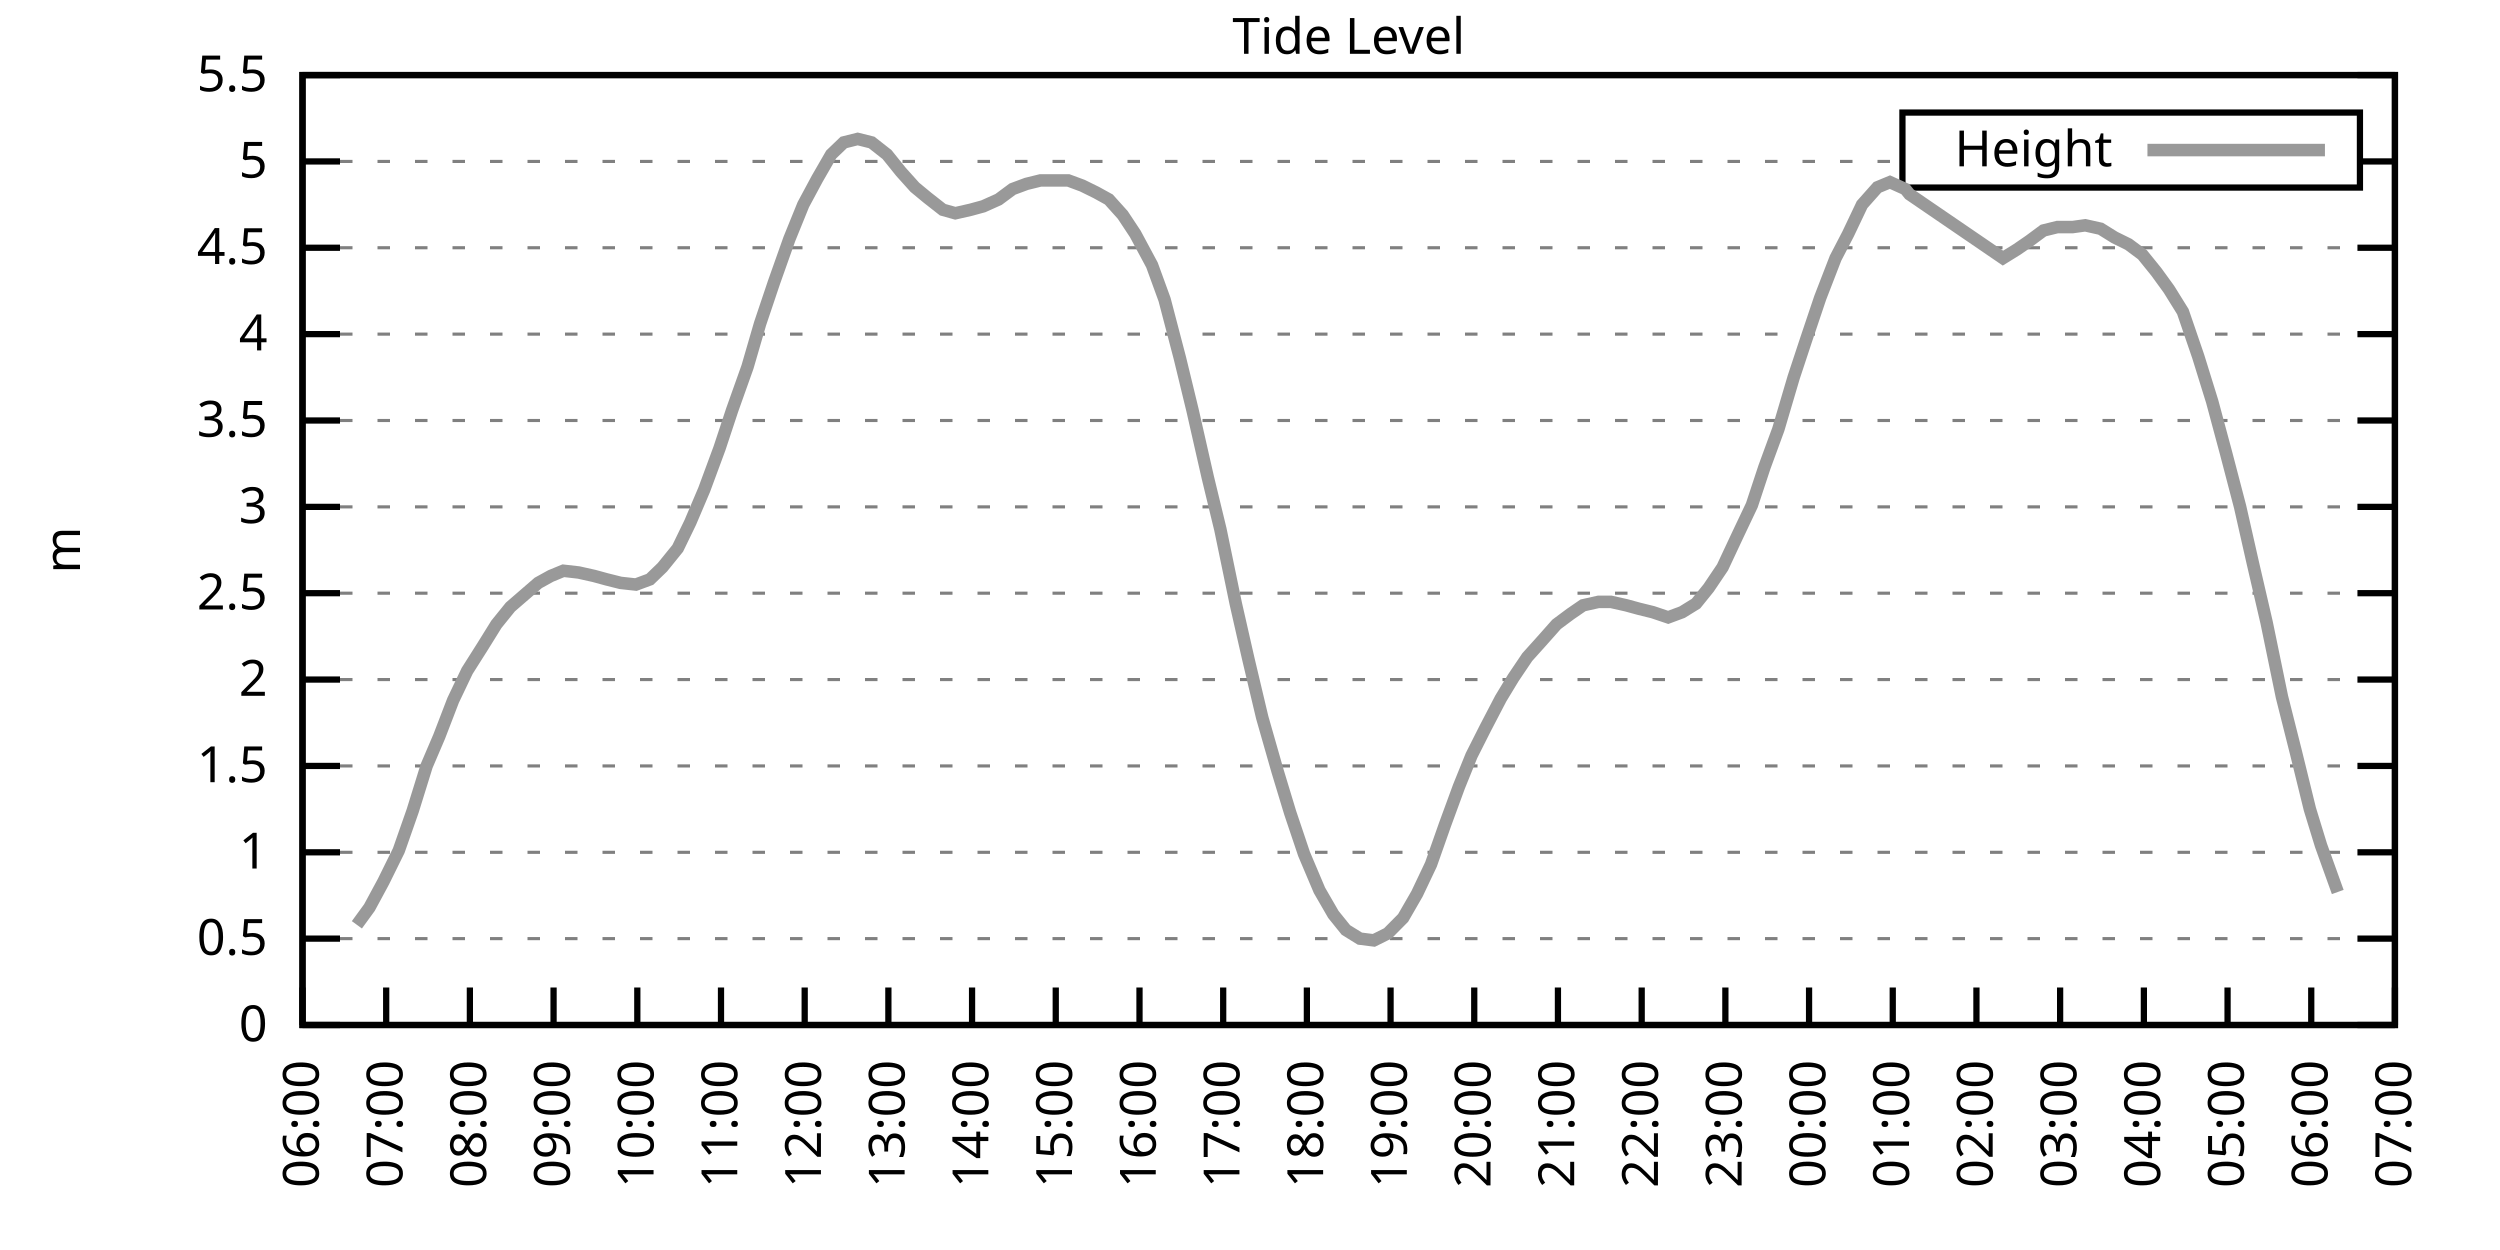
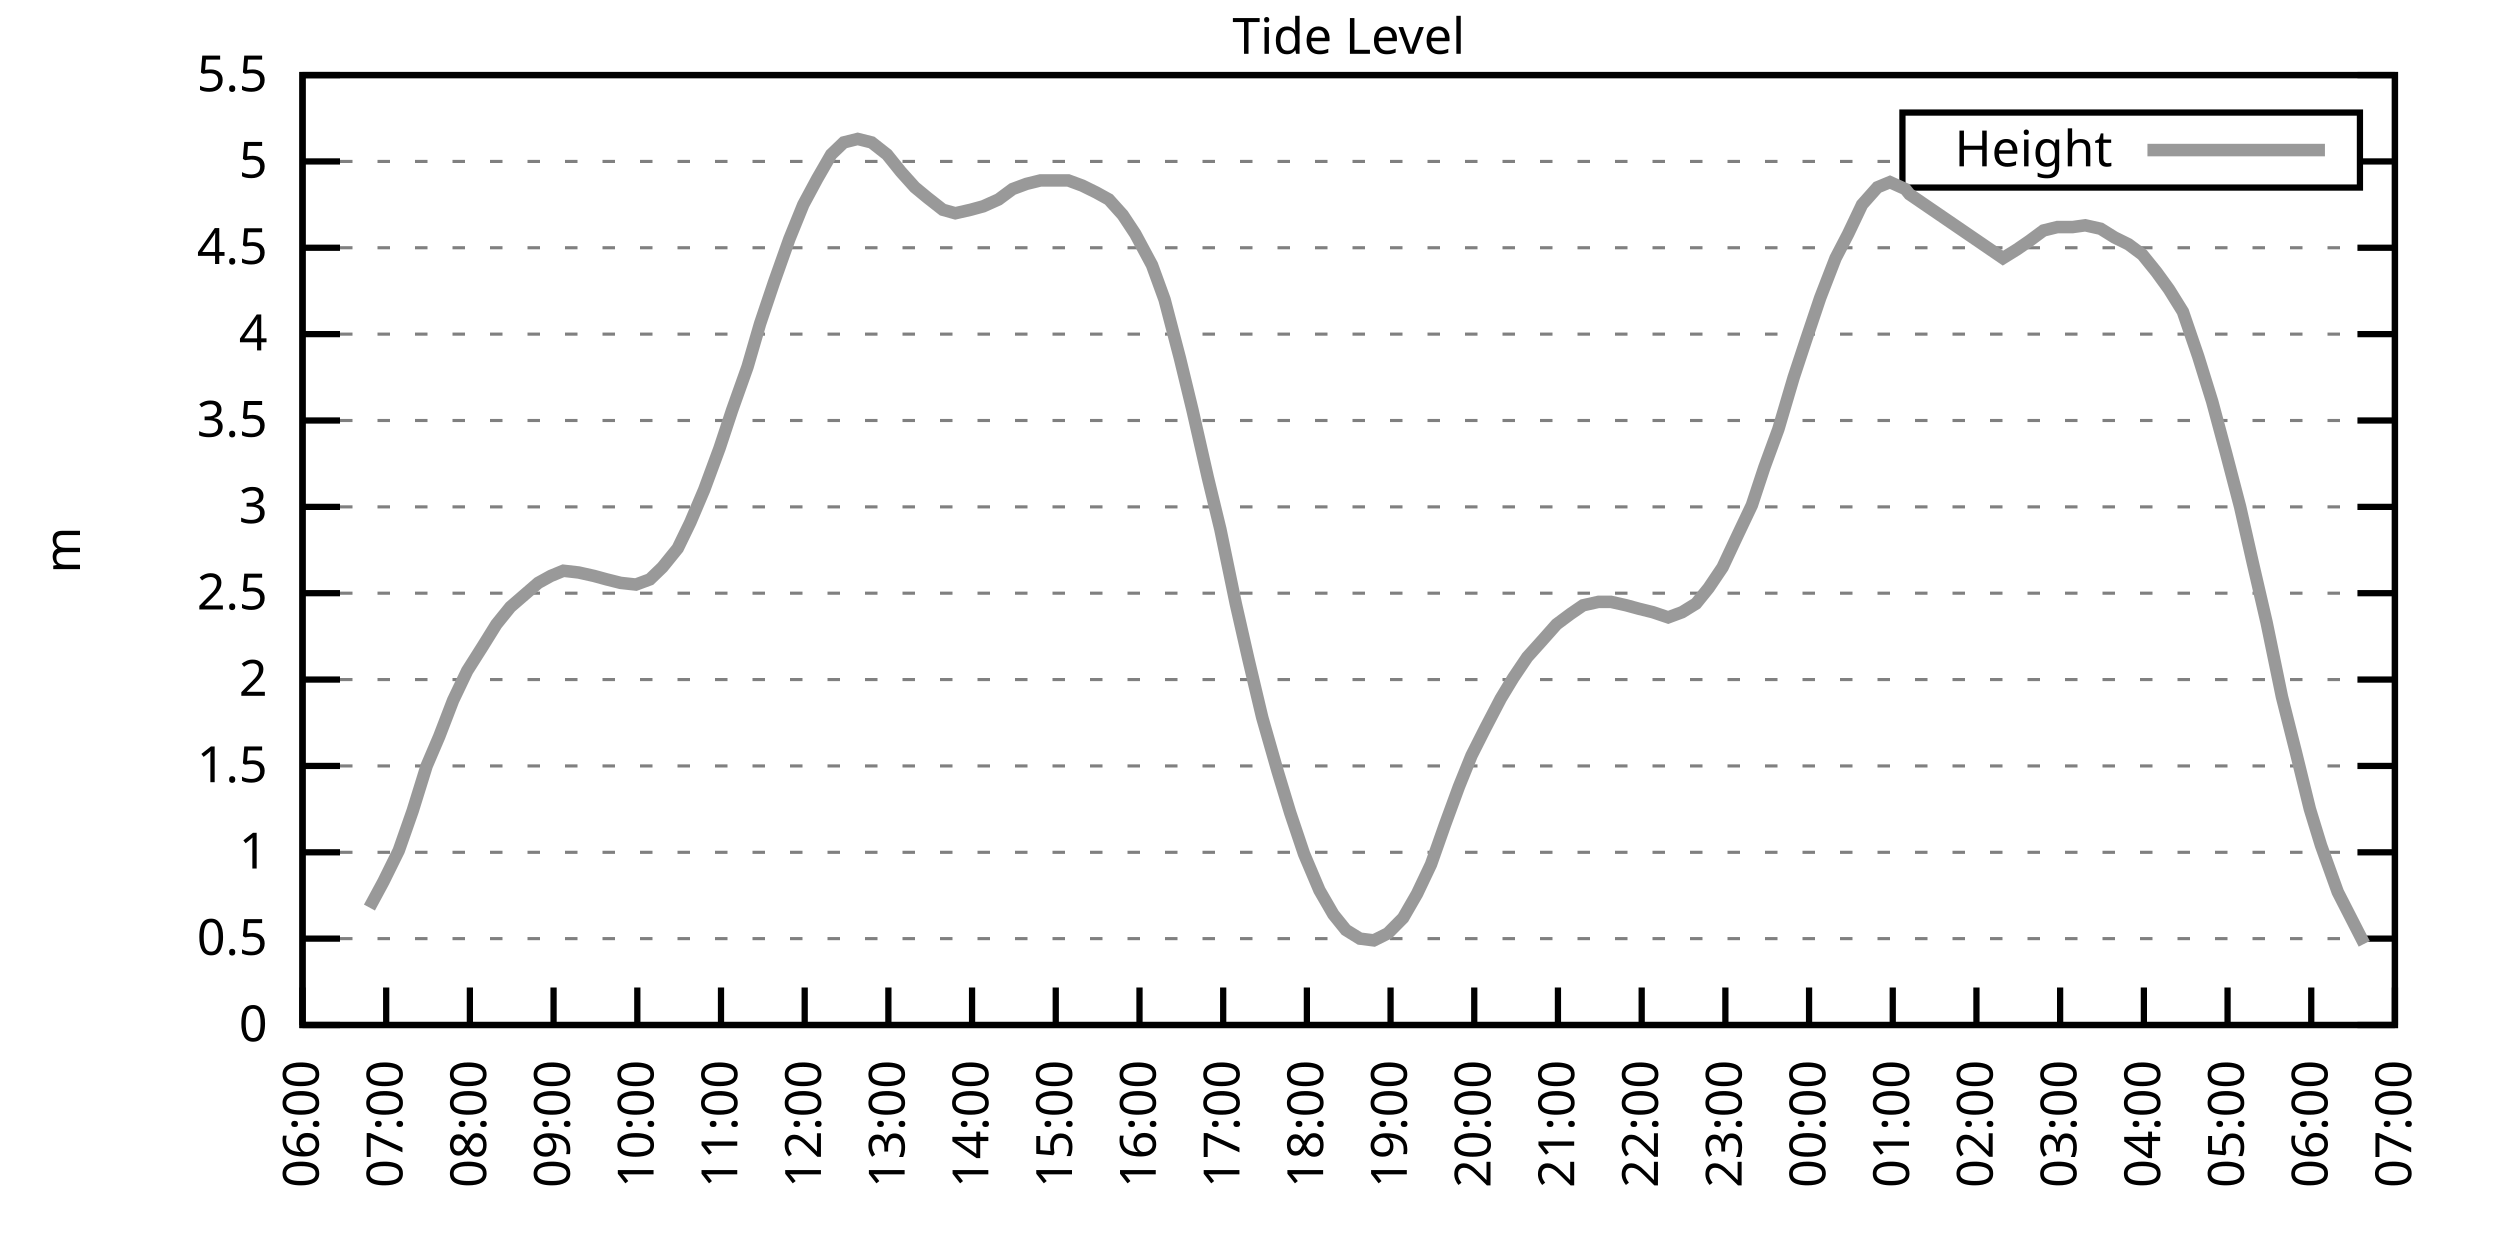
<svg xmlns="http://www.w3.org/2000/svg" xmlns:xlink="http://www.w3.org/1999/xlink" width="400" height="200" viewBox="0 0 400 200">
  <g id="gnuplot_canvas">
    <rect x="0" y="0" width="400" height="200" fill="none" />
    <defs>
      <circle id="gpDot" r="0.5" stroke-width="0.5" stroke="currentColor" />
      <path id="gpPt0" stroke-width="0.333" stroke="currentColor" d="M-1,0 h2 M0,-1 v2" />
      <path id="gpPt1" stroke-width="0.333" stroke="currentColor" d="M-1,-1 L1,1 M1,-1 L-1,1" />
      <path id="gpPt2" stroke-width="0.333" stroke="currentColor" d="M-1,0 L1,0 M0,-1 L0,1 M-1,-1 L1,1 M-1,1 L1,-1" />
      <rect id="gpPt3" stroke-width="0.333" stroke="currentColor" x="-1" y="-1" width="2" height="2" />
      <rect id="gpPt4" stroke-width="0.333" stroke="currentColor" fill="currentColor" x="-1" y="-1" width="2" height="2" />
      <circle id="gpPt5" stroke-width="0.333" stroke="currentColor" cx="0" cy="0" r="1" />
      <use xlink:href="#gpPt5" id="gpPt6" fill="currentColor" stroke="none" />
      <path id="gpPt7" stroke-width="0.333" stroke="currentColor" d="M0,-1.33 L-1.33,0.67 L1.33,0.67 z" />
      <use xlink:href="#gpPt7" id="gpPt8" fill="currentColor" stroke="none" />
      <use xlink:href="#gpPt7" id="gpPt9" stroke="currentColor" transform="rotate(180)" />
      <use xlink:href="#gpPt9" id="gpPt10" fill="currentColor" stroke="none" />
      <use xlink:href="#gpPt3" id="gpPt11" stroke="currentColor" transform="rotate(45)" />
      <use xlink:href="#gpPt11" id="gpPt12" fill="currentColor" stroke="none" />
      <path id="gpPt13" stroke-width="0.333" stroke="currentColor" d="M0,1.330 L1.265,0.411 L0.782,-1.067 L-0.782,-1.076 L-1.265,0.411 z" />
      <use xlink:href="#gpPt13" id="gpPt14" fill="currentColor" stroke="none" />
      <filter id="textbox" filterUnits="objectBoundingBox" x="0" y="0" height="1" width="1">
        <feFlood flood-color="white" flood-opacity="1" result="bgnd" />
        <feComposite in="SourceGraphic" in2="bgnd" operator="atop" />
      </filter>
      <filter id="greybox" filterUnits="objectBoundingBox" x="0" y="0" height="1" width="1">
        <feFlood flood-color="lightgrey" flood-opacity="1" result="grey" />
        <feComposite in="SourceGraphic" in2="grey" operator="atop" />
      </filter>
    </defs>
    <g fill="none" color="white" stroke="currentColor" stroke-width="1.00" stroke-linecap="butt" stroke-linejoin="miter">
</g>
    <g fill="none" color="black" stroke="currentColor" stroke-width="1.00" stroke-linecap="butt" stroke-linejoin="miter">
      <g stroke="none" shape-rendering="crispEdges">
        <polygon fill="rgb(255, 255, 255)" points="48.40,164.00 383.18,164.00 383.18,12.02 48.40,12.02 " />
      </g>
    </g>
    <g fill="none" color="black" stroke="currentColor" stroke-width="1.00" stroke-linecap="butt" stroke-linejoin="miter">
</g>
    <g fill="none" color="black" stroke="black" stroke-width="0.50" stroke-linecap="butt" stroke-linejoin="miter">
</g>
    <g fill="none" color="gray" stroke="currentColor" stroke-width="0.50" stroke-linecap="butt" stroke-linejoin="miter">
      <path stroke="gray" stroke-dasharray="2,4" class="gridline" d="M48.40,164.00 L383.19,164.00  " />
    </g>
    <g fill="none" color="gray" stroke="gray" stroke-width="1.00" stroke-linecap="butt" stroke-linejoin="miter">
</g>
    <g fill="none" color="black" stroke="currentColor" stroke-width="1.00" stroke-linecap="butt" stroke-linejoin="miter">
      <path stroke="black" d="M48.40,164.00 L54.40,164.00 M383.19,164.00 L377.19,164.00  " />
      <g transform="translate(42.80,166.60)" stroke="none" fill="black" font-family="Sans" font-size="8.00" text-anchor="end">
        <text>
          <tspan font-family="Sans"> 0</tspan>
        </text>
      </g>
    </g>
    <g fill="none" color="black" stroke="currentColor" stroke-width="1.00" stroke-linecap="butt" stroke-linejoin="miter">
</g>
    <g fill="none" color="black" stroke="black" stroke-width="0.50" stroke-linecap="butt" stroke-linejoin="miter">
</g>
    <g fill="none" color="gray" stroke="currentColor" stroke-width="0.50" stroke-linecap="butt" stroke-linejoin="miter">
      <path stroke="gray" stroke-dasharray="2,4" class="gridline" d="M48.40,150.18 L383.19,150.18  " />
    </g>
    <g fill="none" color="gray" stroke="gray" stroke-width="1.00" stroke-linecap="butt" stroke-linejoin="miter">
</g>
    <g fill="none" color="black" stroke="currentColor" stroke-width="1.00" stroke-linecap="butt" stroke-linejoin="miter">
      <path stroke="black" d="M48.40,150.18 L54.40,150.18 M383.19,150.18 L377.19,150.18  " />
      <g transform="translate(42.80,152.78)" stroke="none" fill="black" font-family="Sans" font-size="8.00" text-anchor="end">
        <text>
          <tspan font-family="Sans"> 0.5</tspan>
        </text>
      </g>
    </g>
    <g fill="none" color="black" stroke="currentColor" stroke-width="1.00" stroke-linecap="butt" stroke-linejoin="miter">
</g>
    <g fill="none" color="black" stroke="black" stroke-width="0.50" stroke-linecap="butt" stroke-linejoin="miter">
</g>
    <g fill="none" color="gray" stroke="currentColor" stroke-width="0.50" stroke-linecap="butt" stroke-linejoin="miter">
      <path stroke="gray" stroke-dasharray="2,4" class="gridline" d="M48.40,136.37 L383.19,136.37  " />
    </g>
    <g fill="none" color="gray" stroke="gray" stroke-width="1.00" stroke-linecap="butt" stroke-linejoin="miter">
</g>
    <g fill="none" color="black" stroke="currentColor" stroke-width="1.00" stroke-linecap="butt" stroke-linejoin="miter">
      <path stroke="black" d="M48.40,136.37 L54.40,136.37 M383.19,136.37 L377.19,136.37  " />
      <g transform="translate(42.80,138.97)" stroke="none" fill="black" font-family="Sans" font-size="8.00" text-anchor="end">
        <text>
          <tspan font-family="Sans"> 1</tspan>
        </text>
      </g>
    </g>
    <g fill="none" color="black" stroke="currentColor" stroke-width="1.00" stroke-linecap="butt" stroke-linejoin="miter">
</g>
    <g fill="none" color="black" stroke="black" stroke-width="0.50" stroke-linecap="butt" stroke-linejoin="miter">
</g>
    <g fill="none" color="gray" stroke="currentColor" stroke-width="0.50" stroke-linecap="butt" stroke-linejoin="miter">
      <path stroke="gray" stroke-dasharray="2,4" class="gridline" d="M48.40,122.55 L383.19,122.55  " />
    </g>
    <g fill="none" color="gray" stroke="gray" stroke-width="1.00" stroke-linecap="butt" stroke-linejoin="miter">
</g>
    <g fill="none" color="black" stroke="currentColor" stroke-width="1.00" stroke-linecap="butt" stroke-linejoin="miter">
      <path stroke="black" d="M48.40,122.55 L54.40,122.55 M383.19,122.55 L377.19,122.55  " />
      <g transform="translate(42.80,125.15)" stroke="none" fill="black" font-family="Sans" font-size="8.00" text-anchor="end">
        <text>
          <tspan font-family="Sans"> 1.5</tspan>
        </text>
      </g>
    </g>
    <g fill="none" color="black" stroke="currentColor" stroke-width="1.00" stroke-linecap="butt" stroke-linejoin="miter">
</g>
    <g fill="none" color="black" stroke="black" stroke-width="0.50" stroke-linecap="butt" stroke-linejoin="miter">
</g>
    <g fill="none" color="gray" stroke="currentColor" stroke-width="0.50" stroke-linecap="butt" stroke-linejoin="miter">
      <path stroke="gray" stroke-dasharray="2,4" class="gridline" d="M48.40,108.73 L383.19,108.73  " />
    </g>
    <g fill="none" color="gray" stroke="gray" stroke-width="1.00" stroke-linecap="butt" stroke-linejoin="miter">
</g>
    <g fill="none" color="black" stroke="currentColor" stroke-width="1.00" stroke-linecap="butt" stroke-linejoin="miter">
      <path stroke="black" d="M48.40,108.73 L54.40,108.73 M383.19,108.73 L377.19,108.73  " />
      <g transform="translate(42.80,111.33)" stroke="none" fill="black" font-family="Sans" font-size="8.00" text-anchor="end">
        <text>
          <tspan font-family="Sans"> 2</tspan>
        </text>
      </g>
    </g>
    <g fill="none" color="black" stroke="currentColor" stroke-width="1.00" stroke-linecap="butt" stroke-linejoin="miter">
</g>
    <g fill="none" color="black" stroke="black" stroke-width="0.50" stroke-linecap="butt" stroke-linejoin="miter">
</g>
    <g fill="none" color="gray" stroke="currentColor" stroke-width="0.50" stroke-linecap="butt" stroke-linejoin="miter">
      <path stroke="gray" stroke-dasharray="2,4" class="gridline" d="M48.40,94.91 L383.19,94.91  " />
    </g>
    <g fill="none" color="gray" stroke="gray" stroke-width="1.00" stroke-linecap="butt" stroke-linejoin="miter">
</g>
    <g fill="none" color="black" stroke="currentColor" stroke-width="1.00" stroke-linecap="butt" stroke-linejoin="miter">
      <path stroke="black" d="M48.40,94.91 L54.40,94.91 M383.19,94.91 L377.19,94.91  " />
      <g transform="translate(42.80,97.51)" stroke="none" fill="black" font-family="Sans" font-size="8.00" text-anchor="end">
        <text>
          <tspan font-family="Sans"> 2.5</tspan>
        </text>
      </g>
    </g>
    <g fill="none" color="black" stroke="currentColor" stroke-width="1.00" stroke-linecap="butt" stroke-linejoin="miter">
</g>
    <g fill="none" color="black" stroke="black" stroke-width="0.50" stroke-linecap="butt" stroke-linejoin="miter">
</g>
    <g fill="none" color="gray" stroke="currentColor" stroke-width="0.50" stroke-linecap="butt" stroke-linejoin="miter">
      <path stroke="gray" stroke-dasharray="2,4" class="gridline" d="M48.40,81.10 L383.19,81.10  " />
    </g>
    <g fill="none" color="gray" stroke="gray" stroke-width="1.00" stroke-linecap="butt" stroke-linejoin="miter">
</g>
    <g fill="none" color="black" stroke="currentColor" stroke-width="1.00" stroke-linecap="butt" stroke-linejoin="miter">
      <path stroke="black" d="M48.40,81.10 L54.40,81.10 M383.19,81.10 L377.19,81.10  " />
      <g transform="translate(42.80,83.70)" stroke="none" fill="black" font-family="Sans" font-size="8.00" text-anchor="end">
        <text>
          <tspan font-family="Sans"> 3</tspan>
        </text>
      </g>
    </g>
    <g fill="none" color="black" stroke="currentColor" stroke-width="1.00" stroke-linecap="butt" stroke-linejoin="miter">
</g>
    <g fill="none" color="black" stroke="black" stroke-width="0.50" stroke-linecap="butt" stroke-linejoin="miter">
</g>
    <g fill="none" color="gray" stroke="currentColor" stroke-width="0.50" stroke-linecap="butt" stroke-linejoin="miter">
      <path stroke="gray" stroke-dasharray="2,4" class="gridline" d="M48.40,67.28 L383.19,67.28  " />
    </g>
    <g fill="none" color="gray" stroke="gray" stroke-width="1.00" stroke-linecap="butt" stroke-linejoin="miter">
</g>
    <g fill="none" color="black" stroke="currentColor" stroke-width="1.00" stroke-linecap="butt" stroke-linejoin="miter">
      <path stroke="black" d="M48.40,67.28 L54.40,67.28 M383.19,67.28 L377.19,67.28  " />
      <g transform="translate(42.80,69.88)" stroke="none" fill="black" font-family="Sans" font-size="8.00" text-anchor="end">
        <text>
          <tspan font-family="Sans"> 3.5</tspan>
        </text>
      </g>
    </g>
    <g fill="none" color="black" stroke="currentColor" stroke-width="1.00" stroke-linecap="butt" stroke-linejoin="miter">
</g>
    <g fill="none" color="black" stroke="black" stroke-width="0.50" stroke-linecap="butt" stroke-linejoin="miter">
</g>
    <g fill="none" color="gray" stroke="currentColor" stroke-width="0.50" stroke-linecap="butt" stroke-linejoin="miter">
      <path stroke="gray" stroke-dasharray="2,4" class="gridline" d="M48.40,53.46 L383.19,53.46  " />
    </g>
    <g fill="none" color="gray" stroke="gray" stroke-width="1.00" stroke-linecap="butt" stroke-linejoin="miter">
</g>
    <g fill="none" color="black" stroke="currentColor" stroke-width="1.00" stroke-linecap="butt" stroke-linejoin="miter">
      <path stroke="black" d="M48.40,53.46 L54.40,53.46 M383.19,53.46 L377.19,53.46  " />
      <g transform="translate(42.80,56.06)" stroke="none" fill="black" font-family="Sans" font-size="8.00" text-anchor="end">
        <text>
          <tspan font-family="Sans"> 4</tspan>
        </text>
      </g>
    </g>
    <g fill="none" color="black" stroke="currentColor" stroke-width="1.00" stroke-linecap="butt" stroke-linejoin="miter">
</g>
    <g fill="none" color="black" stroke="black" stroke-width="0.50" stroke-linecap="butt" stroke-linejoin="miter">
</g>
    <g fill="none" color="gray" stroke="currentColor" stroke-width="0.50" stroke-linecap="butt" stroke-linejoin="miter">
      <path stroke="gray" stroke-dasharray="2,4" class="gridline" d="M48.40,39.64 L383.19,39.64  " />
    </g>
    <g fill="none" color="gray" stroke="gray" stroke-width="1.00" stroke-linecap="butt" stroke-linejoin="miter">
</g>
    <g fill="none" color="black" stroke="currentColor" stroke-width="1.00" stroke-linecap="butt" stroke-linejoin="miter">
      <path stroke="black" d="M48.40,39.64 L54.40,39.64 M383.19,39.64 L377.19,39.64  " />
      <g transform="translate(42.80,42.24)" stroke="none" fill="black" font-family="Sans" font-size="8.00" text-anchor="end">
        <text>
          <tspan font-family="Sans"> 4.5</tspan>
        </text>
      </g>
    </g>
    <g fill="none" color="black" stroke="currentColor" stroke-width="1.00" stroke-linecap="butt" stroke-linejoin="miter">
</g>
    <g fill="none" color="black" stroke="black" stroke-width="0.50" stroke-linecap="butt" stroke-linejoin="miter">
</g>
    <g fill="none" color="gray" stroke="currentColor" stroke-width="0.50" stroke-linecap="butt" stroke-linejoin="miter">
      <path stroke="gray" stroke-dasharray="2,4" class="gridline" d="M48.40,25.83 L304.39,25.83 M377.59,25.83 L383.19,25.83  " />
    </g>
    <g fill="none" color="gray" stroke="gray" stroke-width="1.00" stroke-linecap="butt" stroke-linejoin="miter">
</g>
    <g fill="none" color="black" stroke="currentColor" stroke-width="1.00" stroke-linecap="butt" stroke-linejoin="miter">
      <path stroke="black" d="M48.40,25.83 L54.40,25.83 M383.19,25.83 L377.19,25.83  " />
      <g transform="translate(42.80,28.43)" stroke="none" fill="black" font-family="Sans" font-size="8.00" text-anchor="end">
        <text>
          <tspan font-family="Sans"> 5</tspan>
        </text>
      </g>
    </g>
    <g fill="none" color="black" stroke="currentColor" stroke-width="1.00" stroke-linecap="butt" stroke-linejoin="miter">
</g>
    <g fill="none" color="black" stroke="black" stroke-width="0.50" stroke-linecap="butt" stroke-linejoin="miter">
</g>
    <g fill="none" color="gray" stroke="currentColor" stroke-width="0.50" stroke-linecap="butt" stroke-linejoin="miter">
      <path stroke="gray" stroke-dasharray="2,4" class="gridline" d="M48.40,12.01 L383.19,12.01  " />
    </g>
    <g fill="none" color="gray" stroke="gray" stroke-width="1.00" stroke-linecap="butt" stroke-linejoin="miter">
</g>
    <g fill="none" color="black" stroke="currentColor" stroke-width="1.00" stroke-linecap="butt" stroke-linejoin="miter">
      <path stroke="black" d="M48.40,12.01 L54.40,12.01 M383.19,12.01 L377.19,12.01  " />
      <g transform="translate(42.80,14.61)" stroke="none" fill="black" font-family="Sans" font-size="8.00" text-anchor="end">
        <text>
          <tspan font-family="Sans"> 5.5</tspan>
        </text>
      </g>
    </g>
    <g fill="none" color="black" stroke="currentColor" stroke-width="1.00" stroke-linecap="butt" stroke-linejoin="miter">
      <path stroke="black" d="M48.40,164.00 L48.40,158.00  " />
      <g transform="translate(51.00,169.60) rotate(270.00)" stroke="none" fill="black" font-family="Sans" font-size="8.00" text-anchor="end">
        <text>
          <tspan font-family="Sans">06:00</tspan>
        </text>
      </g>
    </g>
    <g fill="none" color="black" stroke="currentColor" stroke-width="1.00" stroke-linecap="butt" stroke-linejoin="miter">
      <path stroke="black" d="M61.79,164.00 L61.79,158.00  " />
      <g transform="translate(64.39,169.60) rotate(270.00)" stroke="none" fill="black" font-family="Sans" font-size="8.00" text-anchor="end">
        <text>
          <tspan font-family="Sans">07:00</tspan>
        </text>
      </g>
    </g>
    <g fill="none" color="black" stroke="currentColor" stroke-width="1.00" stroke-linecap="butt" stroke-linejoin="miter">
      <path stroke="black" d="M75.18,164.00 L75.18,158.00  " />
      <g transform="translate(77.78,169.60) rotate(270.00)" stroke="none" fill="black" font-family="Sans" font-size="8.00" text-anchor="end">
        <text>
          <tspan font-family="Sans">08:00</tspan>
        </text>
      </g>
    </g>
    <g fill="none" color="black" stroke="currentColor" stroke-width="1.00" stroke-linecap="butt" stroke-linejoin="miter">
      <path stroke="black" d="M88.57,164.00 L88.57,158.00  " />
      <g transform="translate(91.17,169.60) rotate(270.00)" stroke="none" fill="black" font-family="Sans" font-size="8.00" text-anchor="end">
        <text>
          <tspan font-family="Sans">09:00</tspan>
        </text>
      </g>
    </g>
    <g fill="none" color="black" stroke="currentColor" stroke-width="1.00" stroke-linecap="butt" stroke-linejoin="miter">
      <path stroke="black" d="M101.97,164.00 L101.97,158.00  " />
      <g transform="translate(104.57,169.60) rotate(270.00)" stroke="none" fill="black" font-family="Sans" font-size="8.00" text-anchor="end">
        <text>
          <tspan font-family="Sans">10:00</tspan>
        </text>
      </g>
    </g>
    <g fill="none" color="black" stroke="currentColor" stroke-width="1.00" stroke-linecap="butt" stroke-linejoin="miter">
      <path stroke="black" d="M115.36,164.00 L115.36,158.00  " />
      <g transform="translate(117.96,169.60) rotate(270.00)" stroke="none" fill="black" font-family="Sans" font-size="8.00" text-anchor="end">
        <text>
          <tspan font-family="Sans">11:00</tspan>
        </text>
      </g>
    </g>
    <g fill="none" color="black" stroke="currentColor" stroke-width="1.00" stroke-linecap="butt" stroke-linejoin="miter">
      <path stroke="black" d="M128.75,164.00 L128.75,158.00  " />
      <g transform="translate(131.35,169.60) rotate(270.00)" stroke="none" fill="black" font-family="Sans" font-size="8.00" text-anchor="end">
        <text>
          <tspan font-family="Sans">12:00</tspan>
        </text>
      </g>
    </g>
    <g fill="none" color="black" stroke="currentColor" stroke-width="1.00" stroke-linecap="butt" stroke-linejoin="miter">
      <path stroke="black" d="M142.14,164.00 L142.14,158.00  " />
      <g transform="translate(144.74,169.60) rotate(270.00)" stroke="none" fill="black" font-family="Sans" font-size="8.00" text-anchor="end">
        <text>
          <tspan font-family="Sans">13:00</tspan>
        </text>
      </g>
    </g>
    <g fill="none" color="black" stroke="currentColor" stroke-width="1.00" stroke-linecap="butt" stroke-linejoin="miter">
      <path stroke="black" d="M155.53,164.00 L155.53,158.00  " />
      <g transform="translate(158.13,169.60) rotate(270.00)" stroke="none" fill="black" font-family="Sans" font-size="8.00" text-anchor="end">
        <text>
          <tspan font-family="Sans">14:00</tspan>
        </text>
      </g>
    </g>
    <g fill="none" color="black" stroke="currentColor" stroke-width="1.00" stroke-linecap="butt" stroke-linejoin="miter">
      <path stroke="black" d="M168.92,164.00 L168.92,158.00  " />
      <g transform="translate(171.52,169.60) rotate(270.00)" stroke="none" fill="black" font-family="Sans" font-size="8.00" text-anchor="end">
        <text>
          <tspan font-family="Sans">15:00</tspan>
        </text>
      </g>
    </g>
    <g fill="none" color="black" stroke="currentColor" stroke-width="1.00" stroke-linecap="butt" stroke-linejoin="miter">
      <path stroke="black" d="M182.32,164.00 L182.32,158.00  " />
      <g transform="translate(184.92,169.60) rotate(270.00)" stroke="none" fill="black" font-family="Sans" font-size="8.00" text-anchor="end">
        <text>
          <tspan font-family="Sans">16:00</tspan>
        </text>
      </g>
    </g>
    <g fill="none" color="black" stroke="currentColor" stroke-width="1.00" stroke-linecap="butt" stroke-linejoin="miter">
      <path stroke="black" d="M195.71,164.00 L195.71,158.00  " />
      <g transform="translate(198.31,169.60) rotate(270.00)" stroke="none" fill="black" font-family="Sans" font-size="8.00" text-anchor="end">
        <text>
          <tspan font-family="Sans">17:00</tspan>
        </text>
      </g>
    </g>
    <g fill="none" color="black" stroke="currentColor" stroke-width="1.00" stroke-linecap="butt" stroke-linejoin="miter">
      <path stroke="black" d="M209.10,164.00 L209.10,158.00  " />
      <g transform="translate(211.70,169.60) rotate(270.00)" stroke="none" fill="black" font-family="Sans" font-size="8.00" text-anchor="end">
        <text>
          <tspan font-family="Sans">18:00</tspan>
        </text>
      </g>
    </g>
    <g fill="none" color="black" stroke="currentColor" stroke-width="1.00" stroke-linecap="butt" stroke-linejoin="miter">
      <path stroke="black" d="M222.49,164.00 L222.49,158.00  " />
      <g transform="translate(225.09,169.60) rotate(270.00)" stroke="none" fill="black" font-family="Sans" font-size="8.00" text-anchor="end">
        <text>
          <tspan font-family="Sans">19:00</tspan>
        </text>
      </g>
    </g>
    <g fill="none" color="black" stroke="currentColor" stroke-width="1.00" stroke-linecap="butt" stroke-linejoin="miter">
      <path stroke="black" d="M235.88,164.00 L235.88,158.00  " />
      <g transform="translate(238.48,169.60) rotate(270.00)" stroke="none" fill="black" font-family="Sans" font-size="8.00" text-anchor="end">
        <text>
          <tspan font-family="Sans">20:00</tspan>
        </text>
      </g>
    </g>
    <g fill="none" color="black" stroke="currentColor" stroke-width="1.00" stroke-linecap="butt" stroke-linejoin="miter">
      <path stroke="black" d="M249.27,164.00 L249.27,158.00  " />
      <g transform="translate(251.87,169.60) rotate(270.00)" stroke="none" fill="black" font-family="Sans" font-size="8.00" text-anchor="end">
        <text>
          <tspan font-family="Sans">21:00</tspan>
        </text>
      </g>
    </g>
    <g fill="none" color="black" stroke="currentColor" stroke-width="1.00" stroke-linecap="butt" stroke-linejoin="miter">
      <path stroke="black" d="M262.67,164.00 L262.67,158.00  " />
      <g transform="translate(265.27,169.60) rotate(270.00)" stroke="none" fill="black" font-family="Sans" font-size="8.00" text-anchor="end">
        <text>
          <tspan font-family="Sans">22:00</tspan>
        </text>
      </g>
    </g>
    <g fill="none" color="black" stroke="currentColor" stroke-width="1.00" stroke-linecap="butt" stroke-linejoin="miter">
      <path stroke="black" d="M276.06,164.00 L276.06,158.00  " />
      <g transform="translate(278.66,169.60) rotate(270.00)" stroke="none" fill="black" font-family="Sans" font-size="8.00" text-anchor="end">
        <text>
          <tspan font-family="Sans">23:00</tspan>
        </text>
      </g>
    </g>
    <g fill="none" color="black" stroke="currentColor" stroke-width="1.00" stroke-linecap="butt" stroke-linejoin="miter">
      <path stroke="black" d="M289.45,164.00 L289.45,158.00  " />
      <g transform="translate(292.05,169.60) rotate(270.00)" stroke="none" fill="black" font-family="Sans" font-size="8.00" text-anchor="end">
        <text>
          <tspan font-family="Sans">00:00</tspan>
        </text>
      </g>
    </g>
    <g fill="none" color="black" stroke="currentColor" stroke-width="1.00" stroke-linecap="butt" stroke-linejoin="miter">
      <path stroke="black" d="M302.84,164.00 L302.84,158.00  " />
      <g transform="translate(305.44,169.60) rotate(270.00)" stroke="none" fill="black" font-family="Sans" font-size="8.00" text-anchor="end">
        <text>
          <tspan font-family="Sans">01:00</tspan>
        </text>
      </g>
    </g>
    <g fill="none" color="black" stroke="currentColor" stroke-width="1.00" stroke-linecap="butt" stroke-linejoin="miter">
      <path stroke="black" d="M316.23,164.00 L316.23,158.00  " />
      <g transform="translate(318.83,169.60) rotate(270.00)" stroke="none" fill="black" font-family="Sans" font-size="8.00" text-anchor="end">
        <text>
          <tspan font-family="Sans">02:00</tspan>
        </text>
      </g>
    </g>
    <g fill="none" color="black" stroke="currentColor" stroke-width="1.00" stroke-linecap="butt" stroke-linejoin="miter">
      <path stroke="black" d="M329.62,164.00 L329.62,158.00  " />
      <g transform="translate(332.22,169.60) rotate(270.00)" stroke="none" fill="black" font-family="Sans" font-size="8.00" text-anchor="end">
        <text>
          <tspan font-family="Sans">03:00</tspan>
        </text>
      </g>
    </g>
    <g fill="none" color="black" stroke="currentColor" stroke-width="1.00" stroke-linecap="butt" stroke-linejoin="miter">
      <path stroke="black" d="M343.02,164.00 L343.02,158.00  " />
      <g transform="translate(345.62,169.60) rotate(270.00)" stroke="none" fill="black" font-family="Sans" font-size="8.00" text-anchor="end">
        <text>
          <tspan font-family="Sans">04:00</tspan>
        </text>
      </g>
    </g>
    <g fill="none" color="black" stroke="currentColor" stroke-width="1.00" stroke-linecap="butt" stroke-linejoin="miter">
      <path stroke="black" d="M356.41,164.00 L356.41,158.00  " />
      <g transform="translate(359.01,169.60) rotate(270.00)" stroke="none" fill="black" font-family="Sans" font-size="8.00" text-anchor="end">
        <text>
          <tspan font-family="Sans">05:00</tspan>
        </text>
      </g>
    </g>
    <g fill="none" color="black" stroke="currentColor" stroke-width="1.00" stroke-linecap="butt" stroke-linejoin="miter">
      <path stroke="black" d="M369.80,164.00 L369.80,158.00  " />
      <g transform="translate(372.40,169.60) rotate(270.00)" stroke="none" fill="black" font-family="Sans" font-size="8.00" text-anchor="end">
        <text>
          <tspan font-family="Sans">06:00</tspan>
        </text>
      </g>
    </g>
    <g fill="none" color="black" stroke="currentColor" stroke-width="1.00" stroke-linecap="butt" stroke-linejoin="miter">
      <path stroke="black" d="M383.19,164.00 L383.19,158.00  " />
      <g transform="translate(385.79,169.60) rotate(270.00)" stroke="none" fill="black" font-family="Sans" font-size="8.00" text-anchor="end">
        <text>
          <tspan font-family="Sans">07:00</tspan>
        </text>
      </g>
    </g>
    <g fill="none" color="black" stroke="currentColor" stroke-width="1.00" stroke-linecap="butt" stroke-linejoin="miter">
</g>
    <g fill="none" color="black" stroke="currentColor" stroke-width="1.00" stroke-linecap="butt" stroke-linejoin="miter">
      <path stroke="black" d="M48.40,12.01 L48.40,164.00 L383.19,164.00 L383.19,12.01 L48.40,12.01 Z  " />
    </g>
    <g fill="none" color="black" stroke="currentColor" stroke-width="1.00" stroke-linecap="butt" stroke-linejoin="miter">
</g>
    <g fill="none" color="black" stroke="currentColor" stroke-width="1.00" stroke-linecap="butt" stroke-linejoin="miter">
      <path stroke="black" d="M304.39,30.01 L304.39,18.01 L377.59,18.01 L377.59,30.01 L304.39,30.01 Z  " />
    </g>
    <g id="Tide_level_plot_1">
      <g fill="none" color="white" stroke="black" stroke-width="2.00" stroke-linecap="butt" stroke-linejoin="miter">
</g>
      <g fill="none" color="black" stroke="currentColor" stroke-width="2.00" stroke-linecap="butt" stroke-linejoin="miter">
        <g transform="translate(337.99,26.61)" stroke="none" fill="black" font-family="Sans" font-size="8.00" text-anchor="end">
          <text>
            <tspan font-family="Sans">Height</tspan>
          </text>
        </g>
      </g>
      <g fill="none" color="black" stroke="currentColor" stroke-width="2.00" stroke-linecap="butt" stroke-linejoin="miter">
-         <path stroke="rgb(153, 153, 153)" d="M343.59,24.01 L371.99,24.01 M57.10,147.97 L59.11,145.21 L61.35,141.06 L63.80,136.09 L66.03,129.73 L68.26,122.55   L70.27,117.85 L72.50,112.05 L74.74,107.35 L77.19,103.48 L79.42,99.89 L81.66,97.12 L83.89,95.19 L86.12,93.26   L88.13,92.15 L90.14,91.32 L92.59,91.60 L95.05,92.15 L97.06,92.70 L99.29,93.26 L101.74,93.53 L103.98,92.70   L105.98,90.77 L108.44,87.73 L110.45,83.58 L112.68,78.33 L115.13,71.70 L117.14,65.62 L119.60,58.71 L121.61,51.80   L123.84,45.17 L126.29,38.26 L128.53,32.74 L130.76,28.59 L132.99,24.72 L135.00,22.79 L137.23,22.23 L139.46,22.79   L141.92,24.72 L144.15,27.49 L146.38,29.97 L148.39,31.63 L150.85,33.56 L152.85,34.12 L155.31,33.56 L157.32,33.01   L159.77,31.91 L162.01,30.25 L164.24,29.42 L166.47,28.87 L168.25,28.87 L170.93,28.87 L173.17,29.70 L175.40,30.80   L177.41,31.91 L179.64,34.39 L181.65,37.43 L184.32,42.41 L186.33,47.93 L188.79,57.33 L190.80,65.62 L193.25,76.40   L195.26,84.69 L197.72,96.57 L199.73,105.41 L201.96,114.81 L204.41,123.38 L206.42,130.01 L208.65,136.64 L211.11,142.45   L213.34,146.31 L215.35,148.80 L217.58,150.18 L219.81,150.46 L222.04,149.35 L224.50,146.87 L226.73,143.00 L228.96,138.30   L231.20,131.94 L233.43,125.86 L235.44,120.89 L237.67,116.47 L240.12,111.77 L242.13,108.45 L244.36,105.14 L246.60,102.65   L249.05,99.89 L251.28,98.23 L253.29,96.85 L255.75,96.30 L257.76,96.30 L260.21,96.85 L262.22,97.40 L264.45,97.95   L266.91,98.78 L269.14,97.95 L271.37,96.57 L273.38,94.08 L275.61,90.77 L278.07,85.52 L280.30,80.82 L282.31,74.74   L284.54,68.66 L286.99,60.37 L289.00,54.29 L291.23,47.66 L293.69,41.30 L295.70,37.43 L297.93,32.74 L300.39,29.97   L302.39,29.14 L304.85,30.25 L305.52,31.08 L320.47,41.30 L322.70,39.92 L324.71,38.54 L326.95,36.88 L329.18,36.33   L331.63,36.33 L333.64,36.05 L336.10,36.60 L338.33,37.99 L340.56,39.09 L342.79,40.75 L345.02,43.51 L347.03,46.28   L349.26,49.87 L351.72,57.05 L353.95,64.24 L356.18,72.53 L358.42,81.10 L360.42,89.94 L362.66,99.61 L365.11,111.49   L367.34,120.34 L369.58,129.46 L371.36,135.26 L374.04,142.72  " />
+         <path stroke="rgb(153, 153, 153)" d="M343.59,24.01 L371.99,24.01 M59.11,145.21 L61.35,141.06 L63.80,136.09 L66.03,129.73 L68.26,122.55 L70.27,117.85   L72.50,112.05 L74.74,107.35 L77.19,103.48 L79.42,99.89 L81.66,97.12 L83.89,95.19 L86.12,93.26 L88.13,92.15   L90.14,91.32 L92.59,91.60 L95.05,92.15 L97.06,92.70 L99.29,93.26 L101.74,93.53 L103.98,92.70 L105.98,90.77   L108.44,87.73 L110.45,83.58 L112.68,78.33 L115.13,71.70 L117.14,65.62 L119.60,58.71 L121.61,51.80 L123.84,45.17   L126.29,38.26 L128.53,32.74 L130.76,28.59 L132.99,24.72 L135.00,22.79 L137.23,22.23 L139.46,22.79 L141.92,24.72   L144.15,27.49 L146.38,29.97 L148.39,31.63 L150.85,33.56 L152.85,34.12 L155.31,33.56 L157.32,33.01 L159.77,31.91   L162.01,30.25 L164.24,29.42 L166.47,28.87 L168.25,28.87 L170.93,28.87 L173.17,29.70 L175.40,30.80 L177.41,31.91   L179.64,34.39 L181.65,37.43 L184.32,42.41 L186.33,47.93 L188.79,57.33 L190.80,65.62 L193.25,76.40 L195.26,84.69   L197.72,96.57 L199.73,105.41 L201.96,114.81 L204.41,123.38 L206.42,130.01 L208.65,136.64 L211.11,142.45 L213.34,146.31   L215.35,148.80 L217.58,150.18 L219.81,150.46 L222.04,149.35 L224.50,146.87 L226.73,143.00 L228.96,138.30 L231.20,131.94   L233.43,125.86 L235.44,120.89 L237.67,116.47 L240.12,111.77 L242.13,108.45 L244.36,105.14 L246.60,102.65 L249.05,99.89   L251.28,98.23 L253.29,96.85 L255.75,96.30 L257.76,96.30 L260.21,96.85 L262.22,97.40 L264.45,97.95 L266.91,98.78   L269.14,97.95 L271.37,96.57 L273.38,94.08 L275.61,90.77 L278.07,85.52 L280.30,80.82 L282.31,74.74 L284.54,68.66   L286.99,60.37 L289.00,54.29 L291.23,47.66 L293.69,41.30 L295.70,37.43 L297.93,32.74 L300.39,29.97 L302.39,29.14   L304.85,30.25 L305.52,31.08 L320.47,41.30 L322.70,39.92 L324.71,38.54 L326.95,36.88 L329.18,36.33 L331.63,36.33   L333.64,36.05 L336.10,36.60 L338.33,37.99 L340.56,39.09 L342.79,40.75 L345.02,43.51 L347.03,46.28 L349.26,49.87   L351.72,57.05 L353.95,64.24 L356.18,72.53 L358.42,81.10 L360.42,89.94 L362.66,99.61 L365.11,111.49 L367.34,120.34   L369.58,129.46 L371.36,135.26 L374.04,142.72 L378.28,151.01  " />
      </g>
    </g>
    <g fill="none" color="black" stroke="currentColor" stroke-width="2.00" stroke-linecap="butt" stroke-linejoin="miter">
</g>
    <g fill="none" color="black" stroke="black" stroke-width="1.00" stroke-linecap="butt" stroke-linejoin="miter">
</g>
    <g fill="none" color="black" stroke="currentColor" stroke-width="1.00" stroke-linecap="butt" stroke-linejoin="miter">
      <path stroke="black" d="M48.40,12.01 L48.40,164.00 L383.19,164.00 L383.19,12.01 L48.40,12.01 Z  " />
      <g transform="translate(12.80,88.01) rotate(270.00)" stroke="none" fill="black" font-family="Sans" font-size="8.00" text-anchor="middle">
        <text>
          <tspan font-family="Sans">m</tspan>
        </text>
      </g>
    </g>
    <g fill="none" color="black" stroke="currentColor" stroke-width="1.00" stroke-linecap="butt" stroke-linejoin="miter">
</g>
    <g fill="none" color="black" stroke="currentColor" stroke-width="1.00" stroke-linecap="butt" stroke-linejoin="miter">
      <g transform="translate(215.79,8.61)" stroke="none" fill="black" font-family="Sans" font-size="8.00" text-anchor="middle">
        <text>
          <tspan font-family="Sans">Tide Level</tspan>
        </text>
      </g>
    </g>
    <g fill="none" color="black" stroke="currentColor" stroke-width="1.00" stroke-linecap="butt" stroke-linejoin="miter">
</g>
  </g>
</svg>
